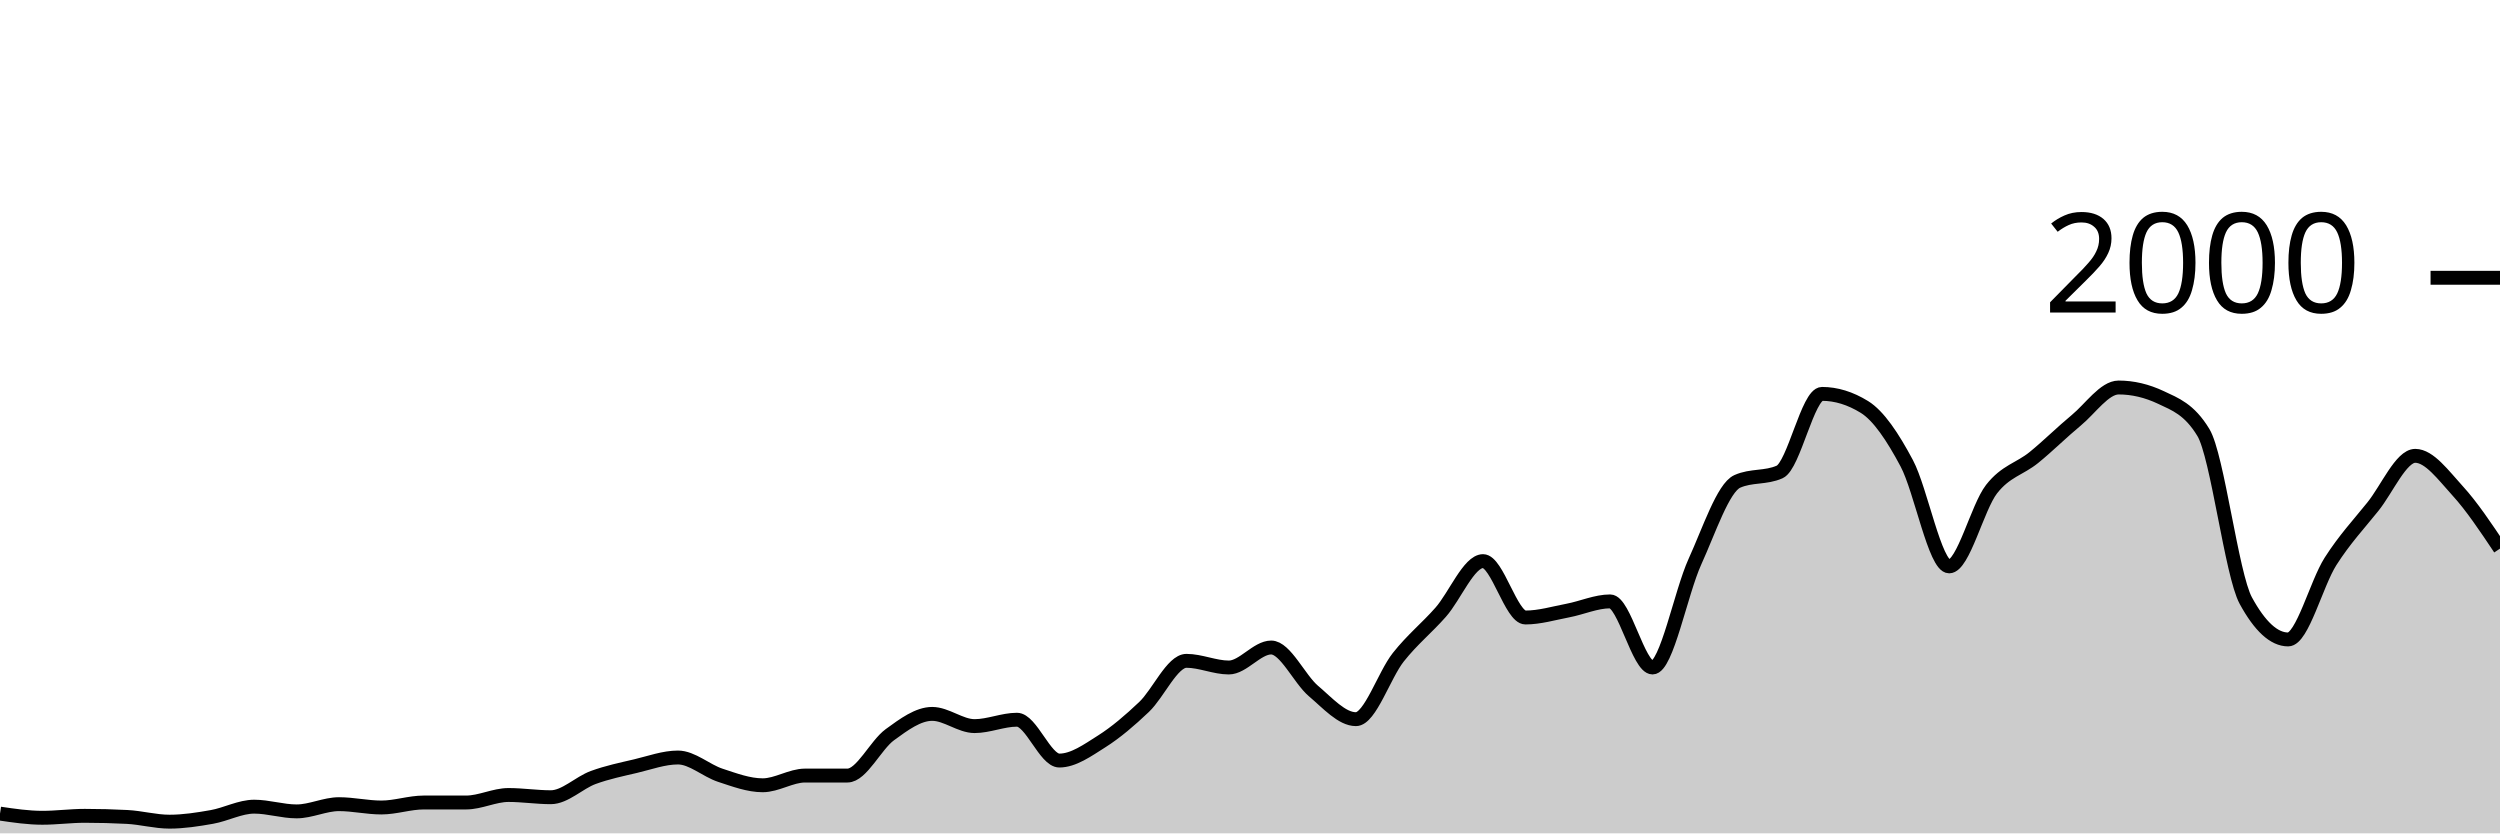
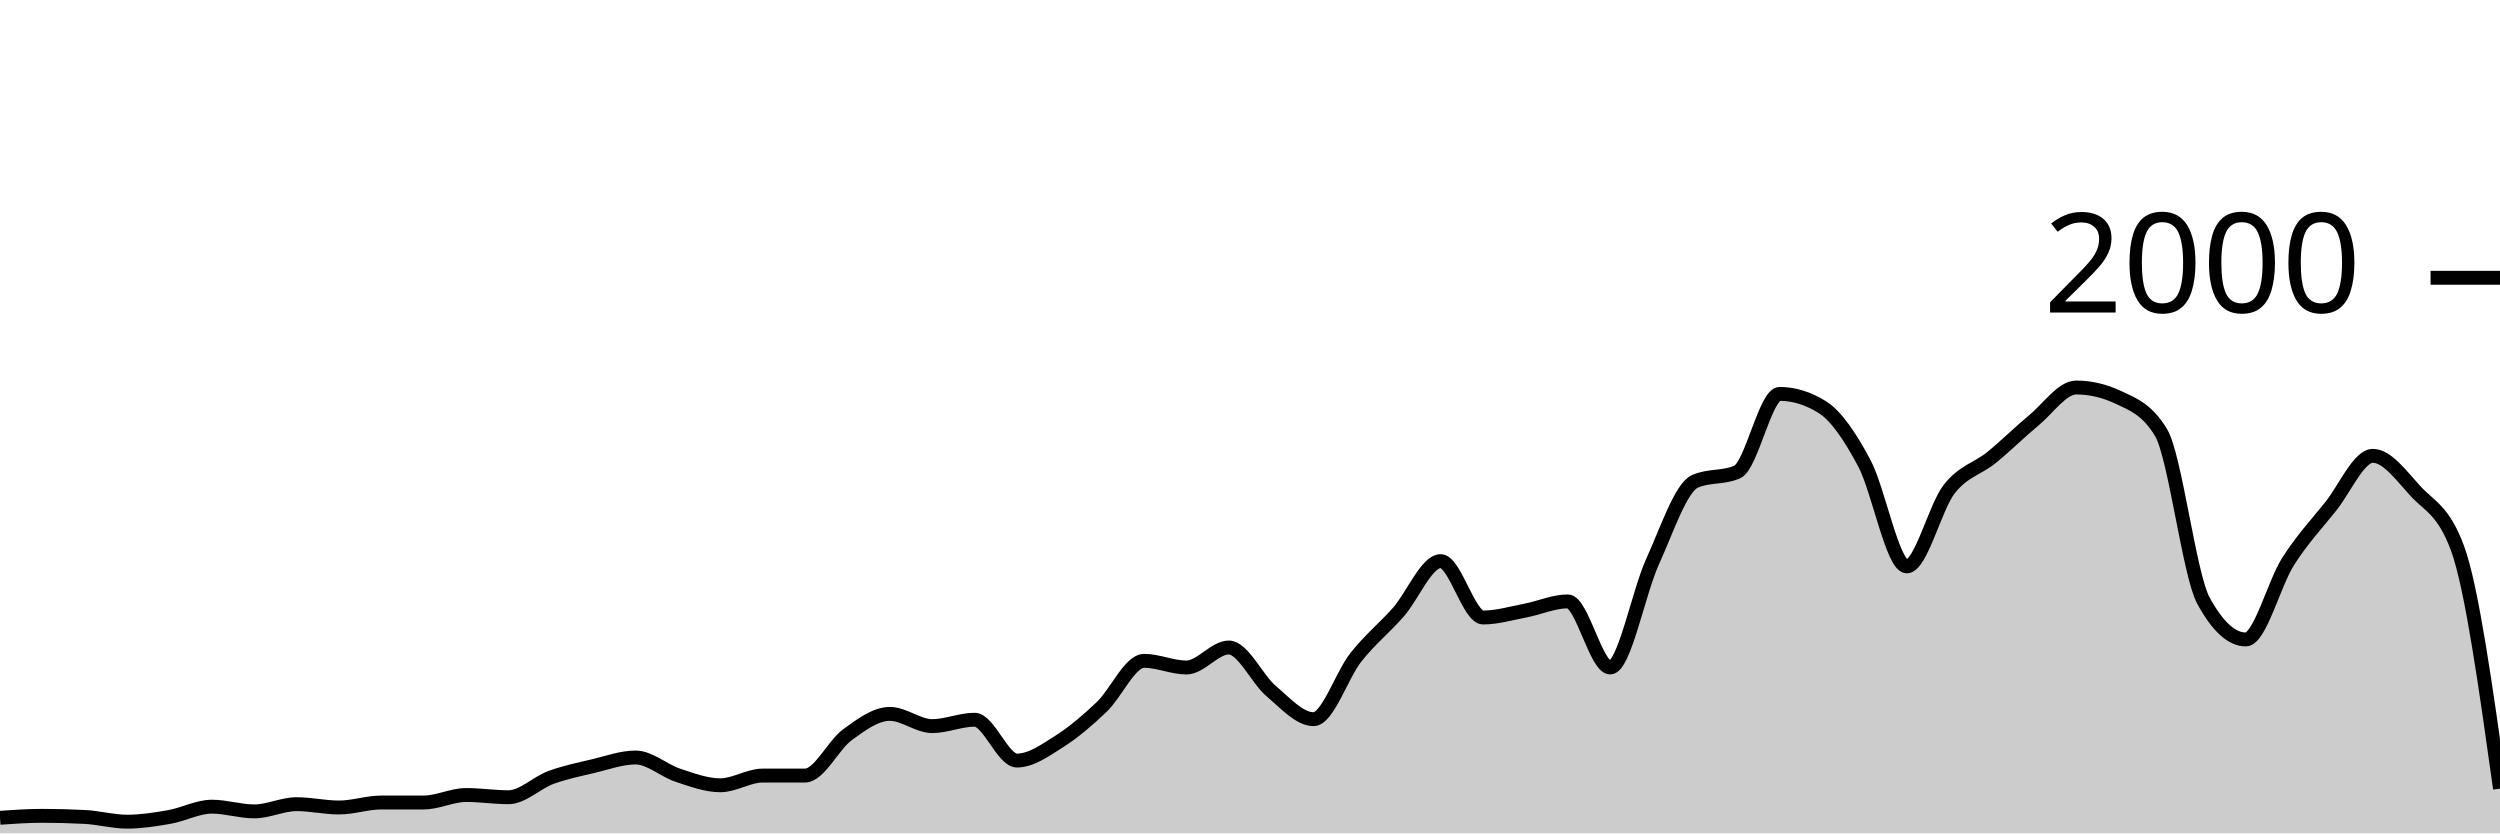
<svg xmlns="http://www.w3.org/2000/svg" viewBox="0 0 180 60">
  <g transform="translate(0,20)">
-     <path class="area" fill="rgba(0, 0, 0, 0.2)" d="M0,38.58C1.017,38.73,2.034,38.88,3.051,38.88C4.068,38.88,5.085,38.74,6.102,38.74C7.119,38.74,8.136,38.767,9.153,38.82C10.169,38.873,11.186,39.16,12.203,39.16C13.22,39.16,14.237,39,15.254,38.82C16.271,38.64,17.288,38.08,18.305,38.08C19.322,38.08,20.339,38.42,21.356,38.42C22.373,38.42,23.39,37.9,24.407,37.9C25.424,37.9,26.441,38.14,27.458,38.14C28.475,38.14,29.492,37.78,30.508,37.78C31.525,37.78,32.542,37.78,33.559,37.78C34.576,37.78,35.593,37.24,36.61,37.24C37.627,37.24,38.644,37.4,39.661,37.4C40.678,37.4,41.695,36.353,42.712,35.98C43.729,35.607,44.746,35.4,45.763,35.16C46.78,34.92,47.797,34.54,48.814,34.54C49.831,34.54,50.847,35.487,51.864,35.82C52.881,36.153,53.898,36.54,54.915,36.54C55.932,36.54,56.949,35.84,57.966,35.84C58.983,35.84,60,35.84,61.017,35.84C62.034,35.84,63.051,33.64,64.068,32.9C65.085,32.16,66.102,31.4,67.119,31.4C68.136,31.4,69.153,32.28,70.169,32.28C71.186,32.28,72.203,31.82,73.22,31.82C74.237,31.82,75.254,34.76,76.271,34.76C77.288,34.76,78.305,34.023,79.322,33.38C80.339,32.737,81.356,31.867,82.373,30.9C83.39,29.933,84.407,27.58,85.424,27.58C86.441,27.58,87.458,28.06,88.475,28.06C89.492,28.06,90.508,26.62,91.525,26.62C92.542,26.62,93.559,28.9,94.576,29.76C95.593,30.62,96.61,31.78,97.627,31.78C98.644,31.78,99.661,28.603,100.678,27.32C101.695,26.037,102.712,25.233,103.729,24.08C104.746,22.927,105.763,20.4,106.78,20.4C107.797,20.4,108.814,24.46,109.831,24.46C110.847,24.46,111.864,24.153,112.881,23.96C113.898,23.767,114.915,23.3,115.932,23.3C116.949,23.3,117.966,28.06,118.983,28.06C120,28.06,121.017,22.673,122.034,20.44C123.051,18.207,124.068,15.113,125.085,14.66C126.102,14.207,127.119,14.433,128.136,13.98C129.153,13.527,130.169,8.36,131.186,8.36C132.203,8.36,133.22,8.673,134.237,9.3C135.254,9.927,136.271,11.447,137.288,13.36C138.305,15.273,139.322,20.78,140.339,20.78C141.356,20.78,142.373,16.527,143.39,15.22C144.407,13.913,145.424,13.767,146.441,12.94C147.458,12.113,148.475,11.1,149.492,10.26C150.508,9.42,151.525,7.9,152.542,7.9C153.559,7.9,154.576,8.14,155.593,8.62C156.61,9.1,157.627,9.46,158.644,11.14C159.661,12.82,160.678,21.373,161.695,23.24C162.712,25.107,163.729,26.04,164.746,26.04C165.763,26.04,166.78,22.013,167.797,20.42C168.814,18.827,169.831,17.747,170.847,16.48C171.864,15.213,172.881,12.82,173.898,12.82C174.915,12.82,175.932,14.227,176.949,15.34C177.966,16.453,178.983,17.977,180,19.5L180,40C178.983,40,177.966,40,176.949,40C175.932,40,174.915,40,173.898,40C172.881,40,171.864,40,170.847,40C169.831,40,168.814,40,167.797,40C166.78,40,165.763,40,164.746,40C163.729,40,162.712,40,161.695,40C160.678,40,159.661,40,158.644,40C157.627,40,156.61,40,155.593,40C154.576,40,153.559,40,152.542,40C151.525,40,150.508,40,149.492,40C148.475,40,147.458,40,146.441,40C145.424,40,144.407,40,143.39,40C142.373,40,141.356,40,140.339,40C139.322,40,138.305,40,137.288,40C136.271,40,135.254,40,134.237,40C133.22,40,132.203,40,131.186,40C130.169,40,129.153,40,128.136,40C127.119,40,126.102,40,125.085,40C124.068,40,123.051,40,122.034,40C121.017,40,120,40,118.983,40C117.966,40,116.949,40,115.932,40C114.915,40,113.898,40,112.881,40C111.864,40,110.847,40,109.831,40C108.814,40,107.797,40,106.78,40C105.763,40,104.746,40,103.729,40C102.712,40,101.695,40,100.678,40C99.661,40,98.644,40,97.627,40C96.61,40,95.593,40,94.576,40C93.559,40,92.542,40,91.525,40C90.508,40,89.492,40,88.475,40C87.458,40,86.441,40,85.424,40C84.407,40,83.39,40,82.373,40C81.356,40,80.339,40,79.322,40C78.305,40,77.288,40,76.271,40C75.254,40,74.237,40,73.22,40C72.203,40,71.186,40,70.169,40C69.153,40,68.136,40,67.119,40C66.102,40,65.085,40,64.068,40C63.051,40,62.034,40,61.017,40C60,40,58.983,40,57.966,40C56.949,40,55.932,40,54.915,40C53.898,40,52.881,40,51.864,40C50.847,40,49.831,40,48.814,40C47.797,40,46.78,40,45.763,40C44.746,40,43.729,40,42.712,40C41.695,40,40.678,40,39.661,40C38.644,40,37.627,40,36.61,40C35.593,40,34.576,40,33.559,40C32.542,40,31.525,40,30.508,40C29.492,40,28.475,40,27.458,40C26.441,40,25.424,40,24.407,40C23.39,40,22.373,40,21.356,40C20.339,40,19.322,40,18.305,40C17.288,40,16.271,40,15.254,40C14.237,40,13.22,40,12.203,40C11.186,40,10.169,40,9.153,40C8.136,40,7.119,40,6.102,40C5.085,40,4.068,40,3.051,40C2.034,40,1.017,40,0,40Z" />
-     <path class="line" stroke="black" fill="none" d="M0,38.58C1.017,38.73,2.034,38.88,3.051,38.88C4.068,38.88,5.085,38.74,6.102,38.74C7.119,38.74,8.136,38.767,9.153,38.82C10.169,38.873,11.186,39.16,12.203,39.16C13.22,39.16,14.237,39,15.254,38.82C16.271,38.64,17.288,38.08,18.305,38.08C19.322,38.08,20.339,38.42,21.356,38.42C22.373,38.42,23.39,37.9,24.407,37.9C25.424,37.9,26.441,38.14,27.458,38.14C28.475,38.14,29.492,37.78,30.508,37.78C31.525,37.78,32.542,37.78,33.559,37.78C34.576,37.78,35.593,37.24,36.61,37.24C37.627,37.24,38.644,37.4,39.661,37.4C40.678,37.4,41.695,36.353,42.712,35.98C43.729,35.607,44.746,35.4,45.763,35.16C46.78,34.92,47.797,34.54,48.814,34.54C49.831,34.54,50.847,35.487,51.864,35.82C52.881,36.153,53.898,36.54,54.915,36.54C55.932,36.54,56.949,35.84,57.966,35.84C58.983,35.84,60,35.84,61.017,35.84C62.034,35.84,63.051,33.64,64.068,32.9C65.085,32.16,66.102,31.4,67.119,31.4C68.136,31.4,69.153,32.28,70.169,32.28C71.186,32.28,72.203,31.82,73.22,31.82C74.237,31.82,75.254,34.76,76.271,34.76C77.288,34.76,78.305,34.023,79.322,33.38C80.339,32.737,81.356,31.867,82.373,30.9C83.39,29.933,84.407,27.58,85.424,27.58C86.441,27.58,87.458,28.06,88.475,28.06C89.492,28.06,90.508,26.62,91.525,26.62C92.542,26.62,93.559,28.9,94.576,29.76C95.593,30.62,96.61,31.78,97.627,31.78C98.644,31.78,99.661,28.603,100.678,27.32C101.695,26.037,102.712,25.233,103.729,24.08C104.746,22.927,105.763,20.4,106.78,20.4C107.797,20.4,108.814,24.46,109.831,24.46C110.847,24.46,111.864,24.153,112.881,23.96C113.898,23.767,114.915,23.3,115.932,23.3C116.949,23.3,117.966,28.06,118.983,28.06C120,28.06,121.017,22.673,122.034,20.44C123.051,18.207,124.068,15.113,125.085,14.66C126.102,14.207,127.119,14.433,128.136,13.98C129.153,13.527,130.169,8.36,131.186,8.36C132.203,8.36,133.22,8.673,134.237,9.3C135.254,9.927,136.271,11.447,137.288,13.36C138.305,15.273,139.322,20.78,140.339,20.78C141.356,20.78,142.373,16.527,143.39,15.22C144.407,13.913,145.424,13.767,146.441,12.94C147.458,12.113,148.475,11.1,149.492,10.26C150.508,9.42,151.525,7.9,152.542,7.9C153.559,7.9,154.576,8.14,155.593,8.62C156.61,9.1,157.627,9.46,158.644,11.14C159.661,12.82,160.678,21.373,161.695,23.24C162.712,25.107,163.729,26.04,164.746,26.04C165.763,26.04,166.78,22.013,167.797,20.42C168.814,18.827,169.831,17.747,170.847,16.48C171.864,15.213,172.881,12.82,173.898,12.82C174.915,12.82,175.932,14.227,176.949,15.34C177.966,16.453,178.983,17.977,180,19.5" />
+     <path class="area" fill="rgba(0, 0, 0, 0.2)" d="M0,38.88C1.017,38.81,2.034,38.74,3.051,38.74C4.068,38.74,5.085,38.767,6.102,38.82C7.119,38.873,8.136,39.16,9.153,39.16C10.169,39.16,11.186,39,12.203,38.82C13.22,38.64,14.237,38.08,15.254,38.08C16.271,38.08,17.288,38.42,18.305,38.42C19.322,38.42,20.339,37.9,21.356,37.9C22.373,37.9,23.39,38.14,24.407,38.14C25.424,38.14,26.441,37.78,27.458,37.78C28.475,37.78,29.492,37.78,30.508,37.78C31.525,37.78,32.542,37.24,33.559,37.24C34.576,37.24,35.593,37.4,36.61,37.4C37.627,37.4,38.644,36.353,39.661,35.98C40.678,35.607,41.695,35.4,42.712,35.16C43.729,34.92,44.746,34.54,45.763,34.54C46.78,34.54,47.797,35.487,48.814,35.82C49.831,36.153,50.847,36.54,51.864,36.54C52.881,36.54,53.898,35.84,54.915,35.84C55.932,35.84,56.949,35.84,57.966,35.84C58.983,35.84,60,33.64,61.017,32.9C62.034,32.16,63.051,31.4,64.068,31.4C65.085,31.4,66.102,32.28,67.119,32.28C68.136,32.28,69.153,31.82,70.169,31.82C71.186,31.82,72.203,34.76,73.22,34.76C74.237,34.76,75.254,34.023,76.271,33.38C77.288,32.737,78.305,31.867,79.322,30.9C80.339,29.933,81.356,27.58,82.373,27.58C83.39,27.58,84.407,28.06,85.424,28.06C86.441,28.06,87.458,26.62,88.475,26.62C89.492,26.62,90.508,28.9,91.525,29.76C92.542,30.62,93.559,31.78,94.576,31.78C95.593,31.78,96.61,28.603,97.627,27.32C98.644,26.037,99.661,25.233,100.678,24.08C101.695,22.927,102.712,20.4,103.729,20.4C104.746,20.4,105.763,24.46,106.78,24.46C107.797,24.46,108.814,24.153,109.831,23.96C110.847,23.767,111.864,23.3,112.881,23.3C113.898,23.3,114.915,28.06,115.932,28.06C116.949,28.06,117.966,22.673,118.983,20.44C120,18.207,121.017,15.113,122.034,14.66C123.051,14.207,124.068,14.433,125.085,13.98C126.102,13.527,127.119,8.36,128.136,8.36C129.153,8.36,130.169,8.673,131.186,9.3C132.203,9.927,133.22,11.447,134.237,13.36C135.254,15.273,136.271,20.78,137.288,20.78C138.305,20.78,139.322,16.527,140.339,15.22C141.356,13.913,142.373,13.767,143.39,12.94C144.407,12.113,145.424,11.1,146.441,10.26C147.458,9.42,148.475,7.9,149.492,7.9C150.508,7.9,151.525,8.14,152.542,8.62C153.559,9.1,154.576,9.46,155.593,11.14C156.61,12.82,157.627,21.373,158.644,23.24C159.661,25.107,160.678,26.04,161.695,26.04C162.712,26.04,163.729,22.013,164.746,20.42C165.763,18.827,166.78,17.747,167.797,16.48C168.814,15.213,169.831,12.82,170.847,12.82C171.864,12.82,172.881,14.227,173.898,15.34C174.915,16.453,175.932,16.727,176.949,19.5C177.966,22.273,178.983,29.527,180,36.78L180,40C178.983,40,177.966,40,176.949,40C175.932,40,174.915,40,173.898,40C172.881,40,171.864,40,170.847,40C169.831,40,168.814,40,167.797,40C166.78,40,165.763,40,164.746,40C163.729,40,162.712,40,161.695,40C160.678,40,159.661,40,158.644,40C157.627,40,156.61,40,155.593,40C154.576,40,153.559,40,152.542,40C151.525,40,150.508,40,149.492,40C148.475,40,147.458,40,146.441,40C145.424,40,144.407,40,143.39,40C142.373,40,141.356,40,140.339,40C139.322,40,138.305,40,137.288,40C136.271,40,135.254,40,134.237,40C133.22,40,132.203,40,131.186,40C130.169,40,129.153,40,128.136,40C127.119,40,126.102,40,125.085,40C124.068,40,123.051,40,122.034,40C121.017,40,120,40,118.983,40C117.966,40,116.949,40,115.932,40C114.915,40,113.898,40,112.881,40C111.864,40,110.847,40,109.831,40C108.814,40,107.797,40,106.78,40C105.763,40,104.746,40,103.729,40C102.712,40,101.695,40,100.678,40C99.661,40,98.644,40,97.627,40C96.61,40,95.593,40,94.576,40C93.559,40,92.542,40,91.525,40C90.508,40,89.492,40,88.475,40C87.458,40,86.441,40,85.424,40C84.407,40,83.39,40,82.373,40C81.356,40,80.339,40,79.322,40C78.305,40,77.288,40,76.271,40C75.254,40,74.237,40,73.22,40C72.203,40,71.186,40,70.169,40C69.153,40,68.136,40,67.119,40C66.102,40,65.085,40,64.068,40C63.051,40,62.034,40,61.017,40C60,40,58.983,40,57.966,40C56.949,40,55.932,40,54.915,40C53.898,40,52.881,40,51.864,40C50.847,40,49.831,40,48.814,40C47.797,40,46.78,40,45.763,40C44.746,40,43.729,40,42.712,40C41.695,40,40.678,40,39.661,40C38.644,40,37.627,40,36.61,40C35.593,40,34.576,40,33.559,40C32.542,40,31.525,40,30.508,40C29.492,40,28.475,40,27.458,40C26.441,40,25.424,40,24.407,40C23.39,40,22.373,40,21.356,40C20.339,40,19.322,40,18.305,40C17.288,40,16.271,40,15.254,40C14.237,40,13.22,40,12.203,40C11.186,40,10.169,40,9.153,40C8.136,40,7.119,40,6.102,40C5.085,40,4.068,40,3.051,40C2.034,40,1.017,40,0,40Z" />
+     <path class="line" stroke="black" fill="none" d="M0,38.88C1.017,38.81,2.034,38.74,3.051,38.74C4.068,38.74,5.085,38.767,6.102,38.82C7.119,38.873,8.136,39.16,9.153,39.16C10.169,39.16,11.186,39,12.203,38.82C13.22,38.64,14.237,38.08,15.254,38.08C16.271,38.08,17.288,38.42,18.305,38.42C19.322,38.42,20.339,37.9,21.356,37.9C22.373,37.9,23.39,38.14,24.407,38.14C25.424,38.14,26.441,37.78,27.458,37.78C28.475,37.78,29.492,37.78,30.508,37.78C31.525,37.78,32.542,37.24,33.559,37.24C34.576,37.24,35.593,37.4,36.61,37.4C37.627,37.4,38.644,36.353,39.661,35.98C40.678,35.607,41.695,35.4,42.712,35.16C43.729,34.92,44.746,34.54,45.763,34.54C46.78,34.54,47.797,35.487,48.814,35.82C49.831,36.153,50.847,36.54,51.864,36.54C52.881,36.54,53.898,35.84,54.915,35.84C55.932,35.84,56.949,35.84,57.966,35.84C58.983,35.84,60,33.64,61.017,32.9C62.034,32.16,63.051,31.4,64.068,31.4C65.085,31.4,66.102,32.28,67.119,32.28C68.136,32.28,69.153,31.82,70.169,31.82C71.186,31.82,72.203,34.76,73.22,34.76C74.237,34.76,75.254,34.023,76.271,33.38C77.288,32.737,78.305,31.867,79.322,30.9C80.339,29.933,81.356,27.58,82.373,27.58C83.39,27.58,84.407,28.06,85.424,28.06C86.441,28.06,87.458,26.62,88.475,26.62C89.492,26.62,90.508,28.9,91.525,29.76C92.542,30.62,93.559,31.78,94.576,31.78C95.593,31.78,96.61,28.603,97.627,27.32C98.644,26.037,99.661,25.233,100.678,24.08C101.695,22.927,102.712,20.4,103.729,20.4C104.746,20.4,105.763,24.46,106.78,24.46C107.797,24.46,108.814,24.153,109.831,23.96C110.847,23.767,111.864,23.3,112.881,23.3C113.898,23.3,114.915,28.06,115.932,28.06C116.949,28.06,117.966,22.673,118.983,20.44C120,18.207,121.017,15.113,122.034,14.66C123.051,14.207,124.068,14.433,125.085,13.98C126.102,13.527,127.119,8.36,128.136,8.36C129.153,8.36,130.169,8.673,131.186,9.3C132.203,9.927,133.22,11.447,134.237,13.36C135.254,15.273,136.271,20.78,137.288,20.78C138.305,20.78,139.322,16.527,140.339,15.22C141.356,13.913,142.373,13.767,143.39,12.94C144.407,12.113,145.424,11.1,146.441,10.26C147.458,9.42,148.475,7.9,149.492,7.9C150.508,7.9,151.525,8.14,152.542,8.62C153.559,9.1,154.576,9.46,155.593,11.14C156.61,12.82,157.627,21.373,158.644,23.24C159.661,25.107,160.678,26.04,161.695,26.04C162.712,26.04,163.729,22.013,164.746,20.42C165.763,18.827,166.78,17.747,167.797,16.48C168.814,15.213,169.831,12.82,170.847,12.82C171.864,12.82,172.881,14.227,173.898,15.34C174.915,16.453,175.932,16.727,176.949,19.5C177.966,22.273,178.983,29.527,180,36.78" />
    <path class="axis-ceiling" stroke-width="1" stroke="black" fill="none" d="M175,0L180,0" />
    <text class="axis-ceiling-label" font-family="sans-serif" text-anchor="end" font-size="10px" x="170" y="2.5">2000</text>
  </g>
</svg>
